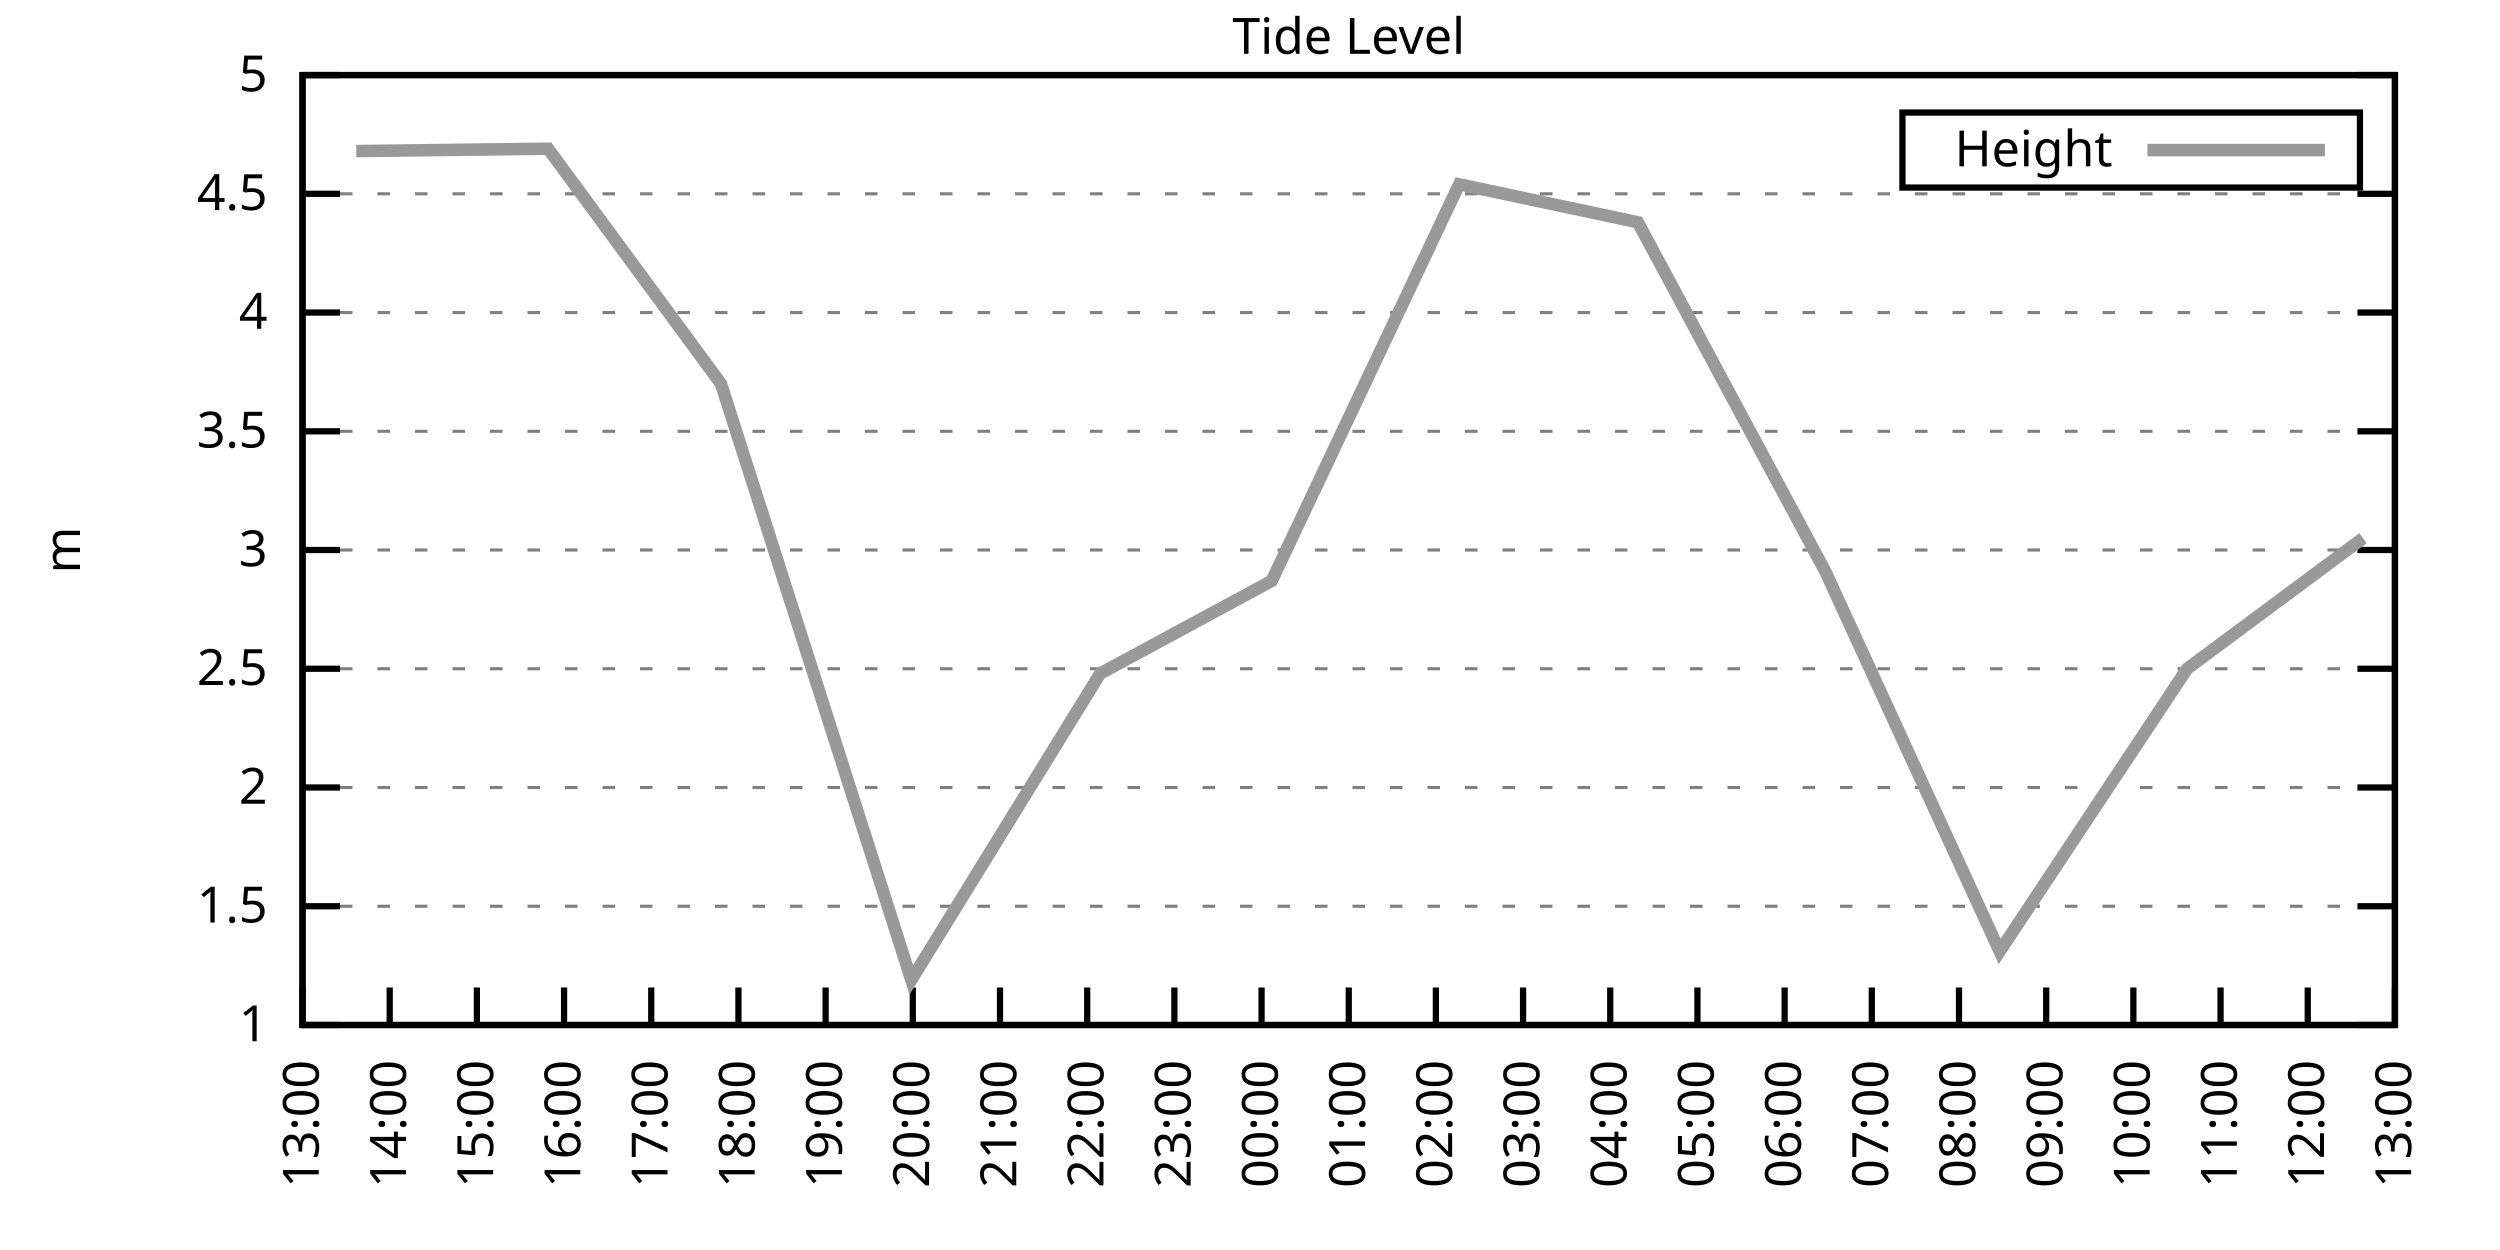
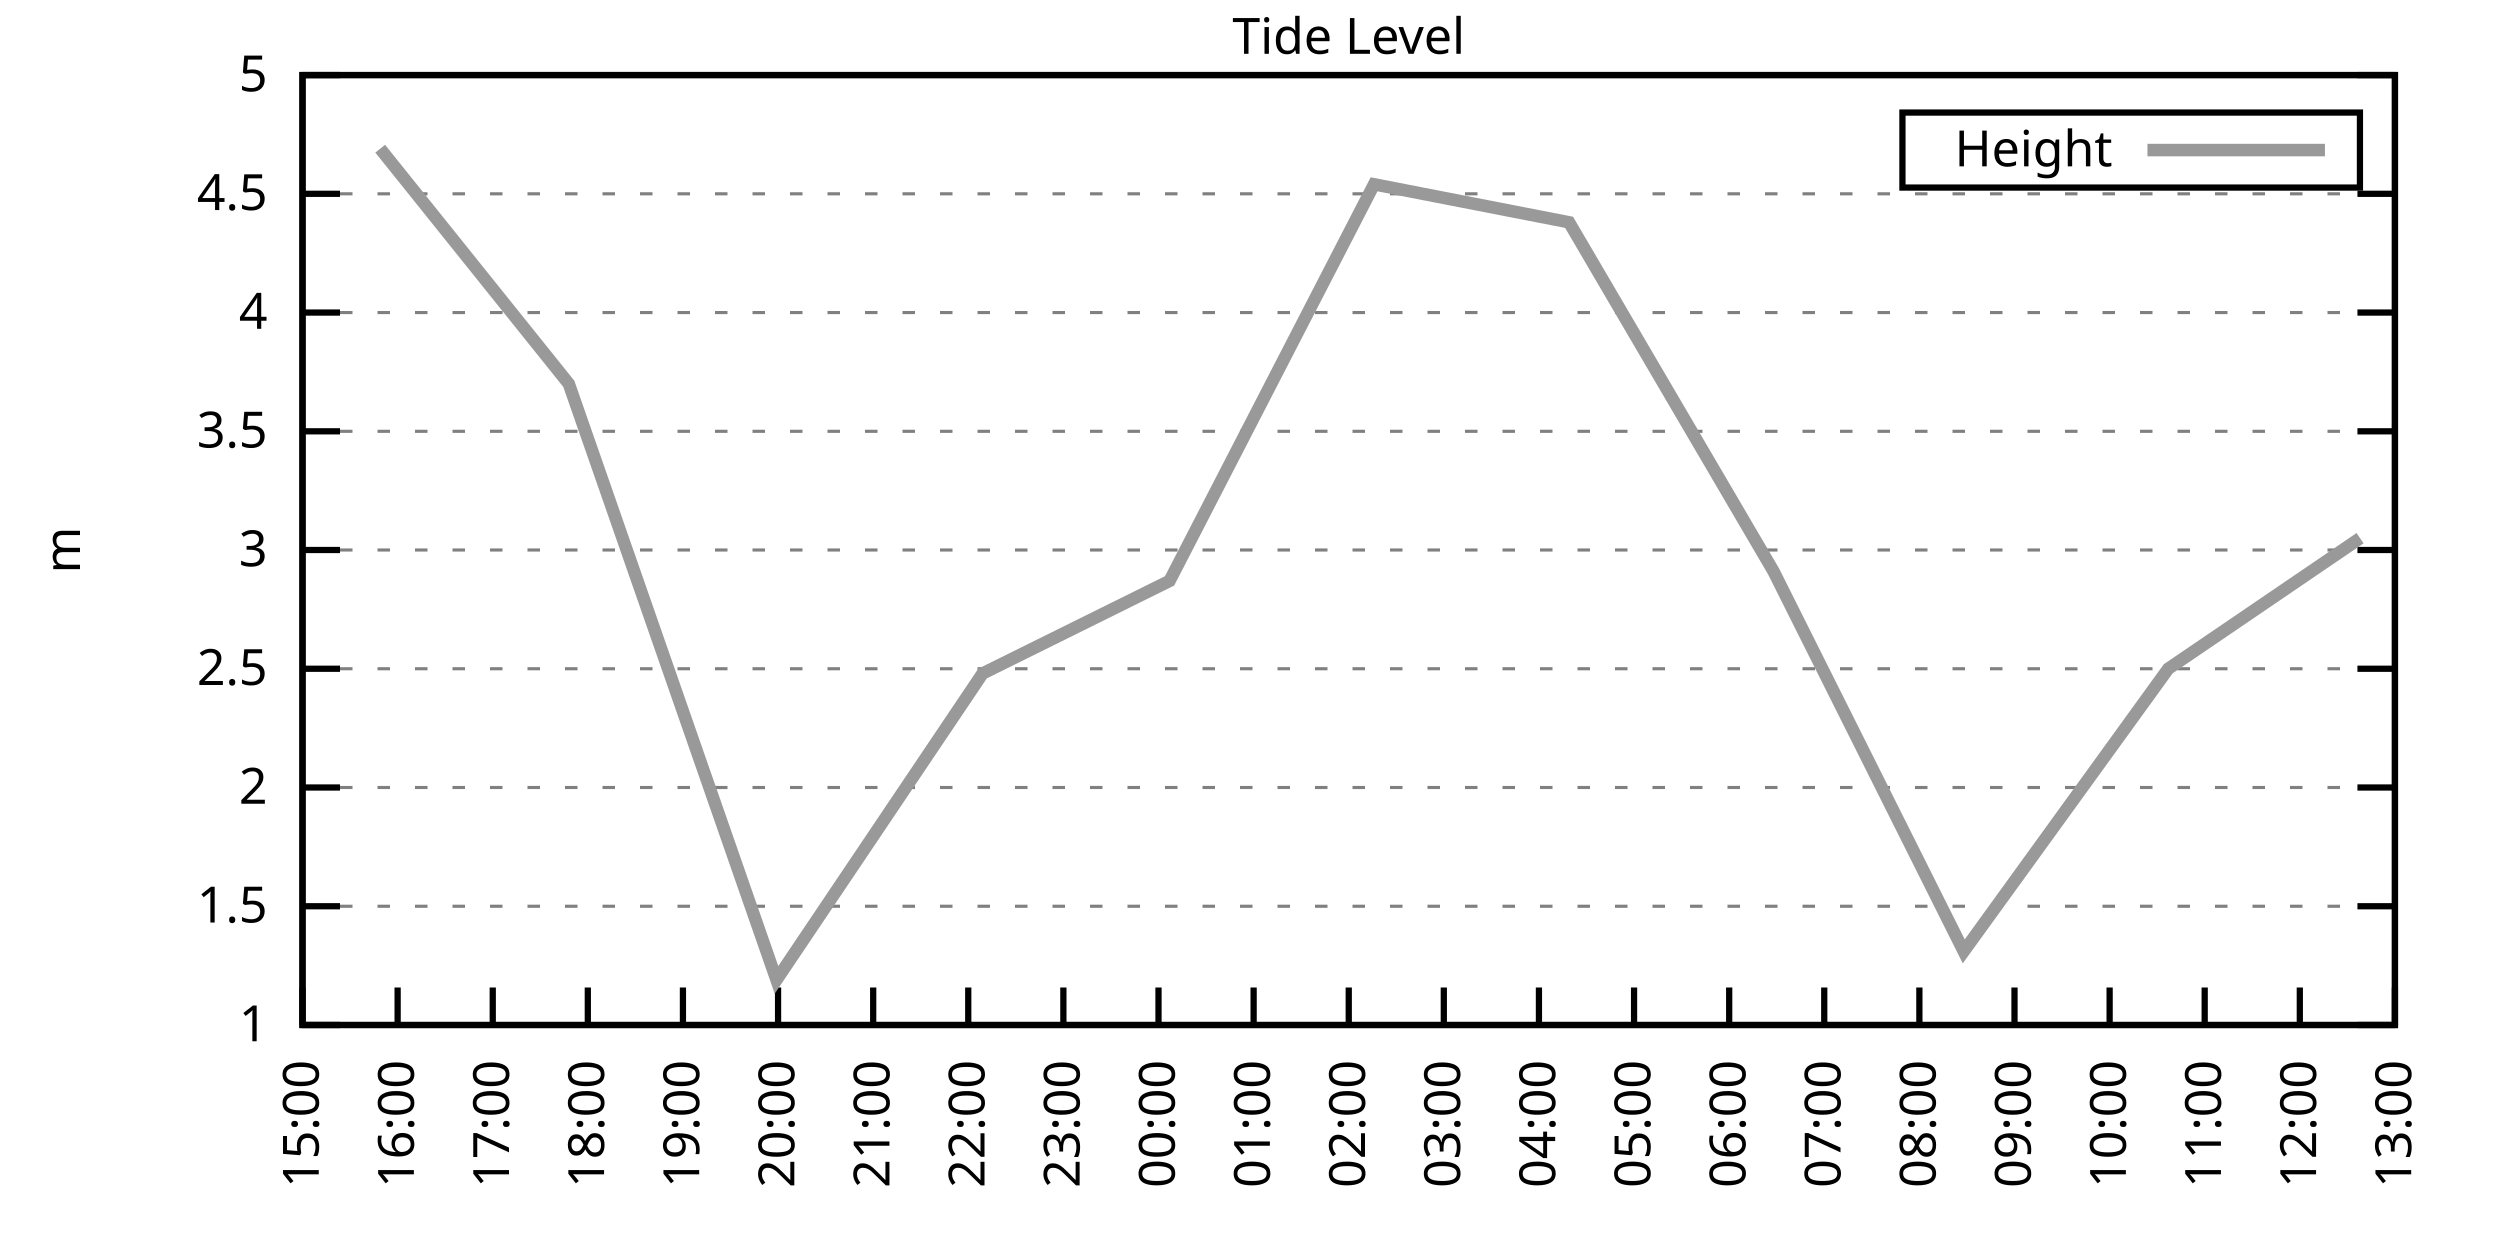
<svg xmlns="http://www.w3.org/2000/svg" xmlns:xlink="http://www.w3.org/1999/xlink" width="400" height="200" viewBox="0 0 400 200">
  <g id="gnuplot_canvas">
    <rect x="0" y="0" width="400" height="200" fill="none" />
    <defs>
      <circle id="gpDot" r="0.5" stroke-width="0.5" stroke="currentColor" />
      <path id="gpPt0" stroke-width="0.333" stroke="currentColor" d="M-1,0 h2 M0,-1 v2" />
      <path id="gpPt1" stroke-width="0.333" stroke="currentColor" d="M-1,-1 L1,1 M1,-1 L-1,1" />
      <path id="gpPt2" stroke-width="0.333" stroke="currentColor" d="M-1,0 L1,0 M0,-1 L0,1 M-1,-1 L1,1 M-1,1 L1,-1" />
      <rect id="gpPt3" stroke-width="0.333" stroke="currentColor" x="-1" y="-1" width="2" height="2" />
      <rect id="gpPt4" stroke-width="0.333" stroke="currentColor" fill="currentColor" x="-1" y="-1" width="2" height="2" />
      <circle id="gpPt5" stroke-width="0.333" stroke="currentColor" cx="0" cy="0" r="1" />
      <use xlink:href="#gpPt5" id="gpPt6" fill="currentColor" stroke="none" />
      <path id="gpPt7" stroke-width="0.333" stroke="currentColor" d="M0,-1.33 L-1.33,0.67 L1.33,0.67 z" />
      <use xlink:href="#gpPt7" id="gpPt8" fill="currentColor" stroke="none" />
      <use xlink:href="#gpPt7" id="gpPt9" stroke="currentColor" transform="rotate(180)" />
      <use xlink:href="#gpPt9" id="gpPt10" fill="currentColor" stroke="none" />
      <use xlink:href="#gpPt3" id="gpPt11" stroke="currentColor" transform="rotate(45)" />
      <use xlink:href="#gpPt11" id="gpPt12" fill="currentColor" stroke="none" />
      <path id="gpPt13" stroke-width="0.333" stroke="currentColor" d="M0,1.330 L1.265,0.411 L0.782,-1.067 L-0.782,-1.076 L-1.265,0.411 z" />
      <use xlink:href="#gpPt13" id="gpPt14" fill="currentColor" stroke="none" />
      <filter id="textbox" filterUnits="objectBoundingBox" x="0" y="0" height="1" width="1">
        <feFlood flood-color="white" flood-opacity="1" result="bgnd" />
        <feComposite in="SourceGraphic" in2="bgnd" operator="atop" />
      </filter>
      <filter id="greybox" filterUnits="objectBoundingBox" x="0" y="0" height="1" width="1">
        <feFlood flood-color="lightgrey" flood-opacity="1" result="grey" />
        <feComposite in="SourceGraphic" in2="grey" operator="atop" />
      </filter>
    </defs>
    <g fill="none" color="white" stroke="currentColor" stroke-width="1.00" stroke-linecap="butt" stroke-linejoin="miter">
</g>
    <g fill="none" color="black" stroke="currentColor" stroke-width="1.00" stroke-linecap="butt" stroke-linejoin="miter">
      <g stroke="none" shape-rendering="crispEdges">
        <polygon fill="rgb(255, 255, 255)" points="48.40,164.00 383.18,164.00 383.18,12.02 48.40,12.02 " />
      </g>
    </g>
    <g fill="none" color="black" stroke="currentColor" stroke-width="1.00" stroke-linecap="butt" stroke-linejoin="miter">
</g>
    <g fill="none" color="black" stroke="black" stroke-width="0.50" stroke-linecap="butt" stroke-linejoin="miter">
</g>
    <g fill="none" color="gray" stroke="currentColor" stroke-width="0.50" stroke-linecap="butt" stroke-linejoin="miter">
      <path stroke="gray" stroke-dasharray="2,4" class="gridline" d="M48.40,164.00 L383.19,164.00  " />
    </g>
    <g fill="none" color="gray" stroke="gray" stroke-width="1.00" stroke-linecap="butt" stroke-linejoin="miter">
</g>
    <g fill="none" color="black" stroke="currentColor" stroke-width="1.00" stroke-linecap="butt" stroke-linejoin="miter">
      <path stroke="black" d="M48.40,164.00 L54.40,164.00 M383.19,164.00 L377.19,164.00  " />
      <g transform="translate(42.80,166.60)" stroke="none" fill="black" font-family="Sans" font-size="8.00" text-anchor="end">
        <text>
          <tspan font-family="Sans"> 1</tspan>
        </text>
      </g>
    </g>
    <g fill="none" color="black" stroke="currentColor" stroke-width="1.00" stroke-linecap="butt" stroke-linejoin="miter">
</g>
    <g fill="none" color="black" stroke="black" stroke-width="0.50" stroke-linecap="butt" stroke-linejoin="miter">
</g>
    <g fill="none" color="gray" stroke="currentColor" stroke-width="0.50" stroke-linecap="butt" stroke-linejoin="miter">
      <path stroke="gray" stroke-dasharray="2,4" class="gridline" d="M48.40,145.00 L383.19,145.00  " />
    </g>
    <g fill="none" color="gray" stroke="gray" stroke-width="1.00" stroke-linecap="butt" stroke-linejoin="miter">
</g>
    <g fill="none" color="black" stroke="currentColor" stroke-width="1.00" stroke-linecap="butt" stroke-linejoin="miter">
      <path stroke="black" d="M48.40,145.00 L54.40,145.00 M383.19,145.00 L377.19,145.00  " />
      <g transform="translate(42.80,147.60)" stroke="none" fill="black" font-family="Sans" font-size="8.00" text-anchor="end">
        <text>
          <tspan font-family="Sans"> 1.5</tspan>
        </text>
      </g>
    </g>
    <g fill="none" color="black" stroke="currentColor" stroke-width="1.00" stroke-linecap="butt" stroke-linejoin="miter">
</g>
    <g fill="none" color="black" stroke="black" stroke-width="0.50" stroke-linecap="butt" stroke-linejoin="miter">
</g>
    <g fill="none" color="gray" stroke="currentColor" stroke-width="0.50" stroke-linecap="butt" stroke-linejoin="miter">
      <path stroke="gray" stroke-dasharray="2,4" class="gridline" d="M48.40,126.00 L383.19,126.00  " />
    </g>
    <g fill="none" color="gray" stroke="gray" stroke-width="1.00" stroke-linecap="butt" stroke-linejoin="miter">
</g>
    <g fill="none" color="black" stroke="currentColor" stroke-width="1.00" stroke-linecap="butt" stroke-linejoin="miter">
      <path stroke="black" d="M48.40,126.00 L54.40,126.00 M383.19,126.00 L377.19,126.00  " />
      <g transform="translate(42.80,128.60)" stroke="none" fill="black" font-family="Sans" font-size="8.00" text-anchor="end">
        <text>
          <tspan font-family="Sans"> 2</tspan>
        </text>
      </g>
    </g>
    <g fill="none" color="black" stroke="currentColor" stroke-width="1.00" stroke-linecap="butt" stroke-linejoin="miter">
</g>
    <g fill="none" color="black" stroke="black" stroke-width="0.50" stroke-linecap="butt" stroke-linejoin="miter">
</g>
    <g fill="none" color="gray" stroke="currentColor" stroke-width="0.50" stroke-linecap="butt" stroke-linejoin="miter">
      <path stroke="gray" stroke-dasharray="2,4" class="gridline" d="M48.40,107.00 L383.19,107.00  " />
    </g>
    <g fill="none" color="gray" stroke="gray" stroke-width="1.00" stroke-linecap="butt" stroke-linejoin="miter">
</g>
    <g fill="none" color="black" stroke="currentColor" stroke-width="1.00" stroke-linecap="butt" stroke-linejoin="miter">
      <path stroke="black" d="M48.40,107.00 L54.40,107.00 M383.19,107.00 L377.19,107.00  " />
      <g transform="translate(42.80,109.60)" stroke="none" fill="black" font-family="Sans" font-size="8.00" text-anchor="end">
        <text>
          <tspan font-family="Sans"> 2.5</tspan>
        </text>
      </g>
    </g>
    <g fill="none" color="black" stroke="currentColor" stroke-width="1.00" stroke-linecap="butt" stroke-linejoin="miter">
</g>
    <g fill="none" color="black" stroke="black" stroke-width="0.50" stroke-linecap="butt" stroke-linejoin="miter">
</g>
    <g fill="none" color="gray" stroke="currentColor" stroke-width="0.50" stroke-linecap="butt" stroke-linejoin="miter">
      <path stroke="gray" stroke-dasharray="2,4" class="gridline" d="M48.40,88.00 L383.19,88.00  " />
    </g>
    <g fill="none" color="gray" stroke="gray" stroke-width="1.00" stroke-linecap="butt" stroke-linejoin="miter">
</g>
    <g fill="none" color="black" stroke="currentColor" stroke-width="1.00" stroke-linecap="butt" stroke-linejoin="miter">
      <path stroke="black" d="M48.40,88.00 L54.40,88.00 M383.19,88.00 L377.19,88.00  " />
      <g transform="translate(42.80,90.60)" stroke="none" fill="black" font-family="Sans" font-size="8.00" text-anchor="end">
        <text>
          <tspan font-family="Sans"> 3</tspan>
        </text>
      </g>
    </g>
    <g fill="none" color="black" stroke="currentColor" stroke-width="1.00" stroke-linecap="butt" stroke-linejoin="miter">
</g>
    <g fill="none" color="black" stroke="black" stroke-width="0.50" stroke-linecap="butt" stroke-linejoin="miter">
</g>
    <g fill="none" color="gray" stroke="currentColor" stroke-width="0.50" stroke-linecap="butt" stroke-linejoin="miter">
      <path stroke="gray" stroke-dasharray="2,4" class="gridline" d="M48.40,69.01 L383.19,69.01  " />
    </g>
    <g fill="none" color="gray" stroke="gray" stroke-width="1.00" stroke-linecap="butt" stroke-linejoin="miter">
</g>
    <g fill="none" color="black" stroke="currentColor" stroke-width="1.00" stroke-linecap="butt" stroke-linejoin="miter">
      <path stroke="black" d="M48.40,69.01 L54.40,69.01 M383.19,69.01 L377.19,69.01  " />
      <g transform="translate(42.80,71.61)" stroke="none" fill="black" font-family="Sans" font-size="8.00" text-anchor="end">
        <text>
          <tspan font-family="Sans"> 3.5</tspan>
        </text>
      </g>
    </g>
    <g fill="none" color="black" stroke="currentColor" stroke-width="1.00" stroke-linecap="butt" stroke-linejoin="miter">
</g>
    <g fill="none" color="black" stroke="black" stroke-width="0.50" stroke-linecap="butt" stroke-linejoin="miter">
</g>
    <g fill="none" color="gray" stroke="currentColor" stroke-width="0.50" stroke-linecap="butt" stroke-linejoin="miter">
      <path stroke="gray" stroke-dasharray="2,4" class="gridline" d="M48.40,50.01 L383.19,50.01  " />
    </g>
    <g fill="none" color="gray" stroke="gray" stroke-width="1.00" stroke-linecap="butt" stroke-linejoin="miter">
</g>
    <g fill="none" color="black" stroke="currentColor" stroke-width="1.00" stroke-linecap="butt" stroke-linejoin="miter">
      <path stroke="black" d="M48.40,50.01 L54.40,50.01 M383.19,50.01 L377.19,50.01  " />
      <g transform="translate(42.80,52.61)" stroke="none" fill="black" font-family="Sans" font-size="8.00" text-anchor="end">
        <text>
          <tspan font-family="Sans"> 4</tspan>
        </text>
      </g>
    </g>
    <g fill="none" color="black" stroke="currentColor" stroke-width="1.00" stroke-linecap="butt" stroke-linejoin="miter">
</g>
    <g fill="none" color="black" stroke="black" stroke-width="0.50" stroke-linecap="butt" stroke-linejoin="miter">
</g>
    <g fill="none" color="gray" stroke="currentColor" stroke-width="0.50" stroke-linecap="butt" stroke-linejoin="miter">
      <path stroke="gray" stroke-dasharray="2,4" class="gridline" d="M48.40,31.01 L383.19,31.01  " />
    </g>
    <g fill="none" color="gray" stroke="gray" stroke-width="1.00" stroke-linecap="butt" stroke-linejoin="miter">
</g>
    <g fill="none" color="black" stroke="currentColor" stroke-width="1.00" stroke-linecap="butt" stroke-linejoin="miter">
      <path stroke="black" d="M48.40,31.01 L54.40,31.01 M383.19,31.01 L377.19,31.01  " />
      <g transform="translate(42.80,33.61)" stroke="none" fill="black" font-family="Sans" font-size="8.00" text-anchor="end">
        <text>
          <tspan font-family="Sans"> 4.5</tspan>
        </text>
      </g>
    </g>
    <g fill="none" color="black" stroke="currentColor" stroke-width="1.00" stroke-linecap="butt" stroke-linejoin="miter">
</g>
    <g fill="none" color="black" stroke="black" stroke-width="0.50" stroke-linecap="butt" stroke-linejoin="miter">
</g>
    <g fill="none" color="gray" stroke="currentColor" stroke-width="0.50" stroke-linecap="butt" stroke-linejoin="miter">
      <path stroke="gray" stroke-dasharray="2,4" class="gridline" d="M48.40,12.01 L383.19,12.01  " />
    </g>
    <g fill="none" color="gray" stroke="gray" stroke-width="1.00" stroke-linecap="butt" stroke-linejoin="miter">
</g>
    <g fill="none" color="black" stroke="currentColor" stroke-width="1.00" stroke-linecap="butt" stroke-linejoin="miter">
      <path stroke="black" d="M48.40,12.01 L54.40,12.01 M383.19,12.01 L377.19,12.01  " />
      <g transform="translate(42.80,14.61)" stroke="none" fill="black" font-family="Sans" font-size="8.00" text-anchor="end">
        <text>
          <tspan font-family="Sans"> 5</tspan>
        </text>
      </g>
    </g>
    <g fill="none" color="black" stroke="currentColor" stroke-width="1.00" stroke-linecap="butt" stroke-linejoin="miter">
      <path stroke="black" d="M48.40,164.00 L48.40,158.00  " />
      <g transform="translate(51.00,169.60) rotate(270.00)" stroke="none" fill="black" font-family="Sans" font-size="8.00" text-anchor="end">
        <text>
-           <tspan font-family="Sans">13:00</tspan>
-         </text>
-       </g>
-     </g>
-     <g fill="none" color="black" stroke="currentColor" stroke-width="1.00" stroke-linecap="butt" stroke-linejoin="miter">
-       <path stroke="black" d="M62.35,164.00 L62.35,158.00  " />
-       <g transform="translate(64.95,169.60) rotate(270.00)" stroke="none" fill="black" font-family="Sans" font-size="8.00" text-anchor="end">
-         <text>
-           <tspan font-family="Sans">14:00</tspan>
-         </text>
-       </g>
-     </g>
-     <g fill="none" color="black" stroke="currentColor" stroke-width="1.00" stroke-linecap="butt" stroke-linejoin="miter">
-       <path stroke="black" d="M76.30,164.00 L76.30,158.00  " />
-       <g transform="translate(78.90,169.60) rotate(270.00)" stroke="none" fill="black" font-family="Sans" font-size="8.00" text-anchor="end">
-         <text>
          <tspan font-family="Sans">15:00</tspan>
        </text>
      </g>
    </g>
    <g fill="none" color="black" stroke="currentColor" stroke-width="1.00" stroke-linecap="butt" stroke-linejoin="miter">
-       <path stroke="black" d="M90.25,164.00 L90.25,158.00  " />
-       <g transform="translate(92.85,169.60) rotate(270.00)" stroke="none" fill="black" font-family="Sans" font-size="8.00" text-anchor="end">
+       <path stroke="black" d="M63.62,164.00 L63.62,158.00  " />
+       <g transform="translate(66.22,169.60) rotate(270.00)" stroke="none" fill="black" font-family="Sans" font-size="8.00" text-anchor="end">
        <text>
          <tspan font-family="Sans">16:00</tspan>
        </text>
      </g>
    </g>
    <g fill="none" color="black" stroke="currentColor" stroke-width="1.00" stroke-linecap="butt" stroke-linejoin="miter">
-       <path stroke="black" d="M104.20,164.00 L104.20,158.00  " />
-       <g transform="translate(106.80,169.60) rotate(270.00)" stroke="none" fill="black" font-family="Sans" font-size="8.00" text-anchor="end">
+       <path stroke="black" d="M78.84,164.00 L78.84,158.00  " />
+       <g transform="translate(81.44,169.60) rotate(270.00)" stroke="none" fill="black" font-family="Sans" font-size="8.00" text-anchor="end">
        <text>
          <tspan font-family="Sans">17:00</tspan>
        </text>
      </g>
    </g>
    <g fill="none" color="black" stroke="currentColor" stroke-width="1.00" stroke-linecap="butt" stroke-linejoin="miter">
-       <path stroke="black" d="M118.15,164.00 L118.15,158.00  " />
-       <g transform="translate(120.75,169.60) rotate(270.00)" stroke="none" fill="black" font-family="Sans" font-size="8.00" text-anchor="end">
+       <path stroke="black" d="M94.05,164.00 L94.05,158.00  " />
+       <g transform="translate(96.65,169.60) rotate(270.00)" stroke="none" fill="black" font-family="Sans" font-size="8.00" text-anchor="end">
        <text>
          <tspan font-family="Sans">18:00</tspan>
        </text>
      </g>
    </g>
    <g fill="none" color="black" stroke="currentColor" stroke-width="1.00" stroke-linecap="butt" stroke-linejoin="miter">
-       <path stroke="black" d="M132.10,164.00 L132.10,158.00  " />
-       <g transform="translate(134.70,169.60) rotate(270.00)" stroke="none" fill="black" font-family="Sans" font-size="8.00" text-anchor="end">
+       <path stroke="black" d="M109.27,164.00 L109.27,158.00  " />
+       <g transform="translate(111.87,169.60) rotate(270.00)" stroke="none" fill="black" font-family="Sans" font-size="8.00" text-anchor="end">
        <text>
          <tspan font-family="Sans">19:00</tspan>
        </text>
      </g>
    </g>
    <g fill="none" color="black" stroke="currentColor" stroke-width="1.00" stroke-linecap="butt" stroke-linejoin="miter">
-       <path stroke="black" d="M146.05,164.00 L146.05,158.00  " />
-       <g transform="translate(148.65,169.60) rotate(270.00)" stroke="none" fill="black" font-family="Sans" font-size="8.00" text-anchor="end">
+       <path stroke="black" d="M124.49,164.00 L124.49,158.00  " />
+       <g transform="translate(127.09,169.60) rotate(270.00)" stroke="none" fill="black" font-family="Sans" font-size="8.00" text-anchor="end">
        <text>
          <tspan font-family="Sans">20:00</tspan>
        </text>
      </g>
    </g>
    <g fill="none" color="black" stroke="currentColor" stroke-width="1.00" stroke-linecap="butt" stroke-linejoin="miter">
-       <path stroke="black" d="M160.00,164.00 L160.00,158.00  " />
-       <g transform="translate(162.60,169.60) rotate(270.00)" stroke="none" fill="black" font-family="Sans" font-size="8.00" text-anchor="end">
+       <path stroke="black" d="M139.71,164.00 L139.71,158.00  " />
+       <g transform="translate(142.31,169.60) rotate(270.00)" stroke="none" fill="black" font-family="Sans" font-size="8.00" text-anchor="end">
        <text>
          <tspan font-family="Sans">21:00</tspan>
        </text>
      </g>
    </g>
    <g fill="none" color="black" stroke="currentColor" stroke-width="1.00" stroke-linecap="butt" stroke-linejoin="miter">
-       <path stroke="black" d="M173.95,164.00 L173.95,158.00  " />
-       <g transform="translate(176.55,169.60) rotate(270.00)" stroke="none" fill="black" font-family="Sans" font-size="8.00" text-anchor="end">
+       <path stroke="black" d="M154.92,164.00 L154.92,158.00  " />
+       <g transform="translate(157.52,169.60) rotate(270.00)" stroke="none" fill="black" font-family="Sans" font-size="8.00" text-anchor="end">
        <text>
          <tspan font-family="Sans">22:00</tspan>
        </text>
      </g>
    </g>
    <g fill="none" color="black" stroke="currentColor" stroke-width="1.00" stroke-linecap="butt" stroke-linejoin="miter">
-       <path stroke="black" d="M187.90,164.00 L187.90,158.00  " />
-       <g transform="translate(190.50,169.60) rotate(270.00)" stroke="none" fill="black" font-family="Sans" font-size="8.00" text-anchor="end">
+       <path stroke="black" d="M170.14,164.00 L170.14,158.00  " />
+       <g transform="translate(172.74,169.60) rotate(270.00)" stroke="none" fill="black" font-family="Sans" font-size="8.00" text-anchor="end">
        <text>
          <tspan font-family="Sans">23:00</tspan>
        </text>
      </g>
    </g>
    <g fill="none" color="black" stroke="currentColor" stroke-width="1.00" stroke-linecap="butt" stroke-linejoin="miter">
-       <path stroke="black" d="M201.85,164.00 L201.85,158.00  " />
-       <g transform="translate(204.45,169.60) rotate(270.00)" stroke="none" fill="black" font-family="Sans" font-size="8.00" text-anchor="end">
+       <path stroke="black" d="M185.36,164.00 L185.36,158.00  " />
+       <g transform="translate(187.96,169.60) rotate(270.00)" stroke="none" fill="black" font-family="Sans" font-size="8.00" text-anchor="end">
        <text>
          <tspan font-family="Sans">00:00</tspan>
+         </text>
+       </g>
+     </g>
+     <g fill="none" color="black" stroke="currentColor" stroke-width="1.00" stroke-linecap="butt" stroke-linejoin="miter">
+       <path stroke="black" d="M200.58,164.00 L200.58,158.00  " />
+       <g transform="translate(203.18,169.60) rotate(270.00)" stroke="none" fill="black" font-family="Sans" font-size="8.00" text-anchor="end">
+         <text>
+           <tspan font-family="Sans">01:00</tspan>
        </text>
      </g>
    </g>
    <g fill="none" color="black" stroke="currentColor" stroke-width="1.00" stroke-linecap="butt" stroke-linejoin="miter">
      <path stroke="black" d="M215.80,164.00 L215.80,158.00  " />
      <g transform="translate(218.40,169.60) rotate(270.00)" stroke="none" fill="black" font-family="Sans" font-size="8.00" text-anchor="end">
        <text>
-           <tspan font-family="Sans">01:00</tspan>
-         </text>
-       </g>
-     </g>
-     <g fill="none" color="black" stroke="currentColor" stroke-width="1.00" stroke-linecap="butt" stroke-linejoin="miter">
-       <path stroke="black" d="M229.74,164.00 L229.74,158.00  " />
-       <g transform="translate(232.34,169.60) rotate(270.00)" stroke="none" fill="black" font-family="Sans" font-size="8.00" text-anchor="end">
-         <text>
          <tspan font-family="Sans">02:00</tspan>
        </text>
      </g>
    </g>
    <g fill="none" color="black" stroke="currentColor" stroke-width="1.00" stroke-linecap="butt" stroke-linejoin="miter">
-       <path stroke="black" d="M243.69,164.00 L243.69,158.00  " />
-       <g transform="translate(246.29,169.60) rotate(270.00)" stroke="none" fill="black" font-family="Sans" font-size="8.00" text-anchor="end">
+       <path stroke="black" d="M231.01,164.00 L231.01,158.00  " />
+       <g transform="translate(233.61,169.60) rotate(270.00)" stroke="none" fill="black" font-family="Sans" font-size="8.00" text-anchor="end">
        <text>
          <tspan font-family="Sans">03:00</tspan>
        </text>
      </g>
    </g>
    <g fill="none" color="black" stroke="currentColor" stroke-width="1.00" stroke-linecap="butt" stroke-linejoin="miter">
-       <path stroke="black" d="M257.64,164.00 L257.64,158.00  " />
-       <g transform="translate(260.24,169.60) rotate(270.00)" stroke="none" fill="black" font-family="Sans" font-size="8.00" text-anchor="end">
+       <path stroke="black" d="M246.23,164.00 L246.23,158.00  " />
+       <g transform="translate(248.83,169.60) rotate(270.00)" stroke="none" fill="black" font-family="Sans" font-size="8.00" text-anchor="end">
        <text>
          <tspan font-family="Sans">04:00</tspan>
        </text>
      </g>
    </g>
    <g fill="none" color="black" stroke="currentColor" stroke-width="1.00" stroke-linecap="butt" stroke-linejoin="miter">
-       <path stroke="black" d="M271.59,164.00 L271.59,158.00  " />
-       <g transform="translate(274.19,169.60) rotate(270.00)" stroke="none" fill="black" font-family="Sans" font-size="8.00" text-anchor="end">
+       <path stroke="black" d="M261.45,164.00 L261.45,158.00  " />
+       <g transform="translate(264.05,169.60) rotate(270.00)" stroke="none" fill="black" font-family="Sans" font-size="8.00" text-anchor="end">
        <text>
          <tspan font-family="Sans">05:00</tspan>
        </text>
      </g>
    </g>
    <g fill="none" color="black" stroke="currentColor" stroke-width="1.00" stroke-linecap="butt" stroke-linejoin="miter">
-       <path stroke="black" d="M285.54,164.00 L285.54,158.00  " />
-       <g transform="translate(288.14,169.60) rotate(270.00)" stroke="none" fill="black" font-family="Sans" font-size="8.00" text-anchor="end">
+       <path stroke="black" d="M276.67,164.00 L276.67,158.00  " />
+       <g transform="translate(279.27,169.60) rotate(270.00)" stroke="none" fill="black" font-family="Sans" font-size="8.00" text-anchor="end">
        <text>
          <tspan font-family="Sans">06:00</tspan>
        </text>
      </g>
    </g>
    <g fill="none" color="black" stroke="currentColor" stroke-width="1.00" stroke-linecap="butt" stroke-linejoin="miter">
-       <path stroke="black" d="M299.49,164.00 L299.49,158.00  " />
-       <g transform="translate(302.09,169.60) rotate(270.00)" stroke="none" fill="black" font-family="Sans" font-size="8.00" text-anchor="end">
+       <path stroke="black" d="M291.88,164.00 L291.88,158.00  " />
+       <g transform="translate(294.48,169.60) rotate(270.00)" stroke="none" fill="black" font-family="Sans" font-size="8.00" text-anchor="end">
        <text>
          <tspan font-family="Sans">07:00</tspan>
        </text>
      </g>
    </g>
    <g fill="none" color="black" stroke="currentColor" stroke-width="1.00" stroke-linecap="butt" stroke-linejoin="miter">
-       <path stroke="black" d="M313.44,164.00 L313.44,158.00  " />
-       <g transform="translate(316.04,169.60) rotate(270.00)" stroke="none" fill="black" font-family="Sans" font-size="8.00" text-anchor="end">
+       <path stroke="black" d="M307.10,164.00 L307.10,158.00  " />
+       <g transform="translate(309.70,169.60) rotate(270.00)" stroke="none" fill="black" font-family="Sans" font-size="8.00" text-anchor="end">
        <text>
          <tspan font-family="Sans">08:00</tspan>
        </text>
      </g>
    </g>
    <g fill="none" color="black" stroke="currentColor" stroke-width="1.00" stroke-linecap="butt" stroke-linejoin="miter">
-       <path stroke="black" d="M327.39,164.00 L327.39,158.00  " />
-       <g transform="translate(329.99,169.60) rotate(270.00)" stroke="none" fill="black" font-family="Sans" font-size="8.00" text-anchor="end">
+       <path stroke="black" d="M322.32,164.00 L322.32,158.00  " />
+       <g transform="translate(324.92,169.60) rotate(270.00)" stroke="none" fill="black" font-family="Sans" font-size="8.00" text-anchor="end">
        <text>
          <tspan font-family="Sans">09:00</tspan>
        </text>
      </g>
    </g>
    <g fill="none" color="black" stroke="currentColor" stroke-width="1.00" stroke-linecap="butt" stroke-linejoin="miter">
-       <path stroke="black" d="M341.34,164.00 L341.34,158.00  " />
-       <g transform="translate(343.94,169.60) rotate(270.00)" stroke="none" fill="black" font-family="Sans" font-size="8.00" text-anchor="end">
+       <path stroke="black" d="M337.54,164.00 L337.54,158.00  " />
+       <g transform="translate(340.14,169.60) rotate(270.00)" stroke="none" fill="black" font-family="Sans" font-size="8.00" text-anchor="end">
        <text>
          <tspan font-family="Sans">10:00</tspan>
        </text>
      </g>
    </g>
    <g fill="none" color="black" stroke="currentColor" stroke-width="1.00" stroke-linecap="butt" stroke-linejoin="miter">
-       <path stroke="black" d="M355.29,164.00 L355.29,158.00  " />
-       <g transform="translate(357.89,169.60) rotate(270.00)" stroke="none" fill="black" font-family="Sans" font-size="8.00" text-anchor="end">
+       <path stroke="black" d="M352.75,164.00 L352.75,158.00  " />
+       <g transform="translate(355.35,169.60) rotate(270.00)" stroke="none" fill="black" font-family="Sans" font-size="8.00" text-anchor="end">
        <text>
          <tspan font-family="Sans">11:00</tspan>
        </text>
      </g>
    </g>
    <g fill="none" color="black" stroke="currentColor" stroke-width="1.00" stroke-linecap="butt" stroke-linejoin="miter">
-       <path stroke="black" d="M369.24,164.00 L369.24,158.00  " />
-       <g transform="translate(371.84,169.60) rotate(270.00)" stroke="none" fill="black" font-family="Sans" font-size="8.00" text-anchor="end">
+       <path stroke="black" d="M367.97,164.00 L367.97,158.00  " />
+       <g transform="translate(370.57,169.60) rotate(270.00)" stroke="none" fill="black" font-family="Sans" font-size="8.00" text-anchor="end">
        <text>
          <tspan font-family="Sans">12:00</tspan>
        </text>
      </g>
    </g>
    <g fill="none" color="black" stroke="currentColor" stroke-width="1.00" stroke-linecap="butt" stroke-linejoin="miter">
      <path stroke="black" d="M383.19,164.00 L383.19,158.00  " />
      <g transform="translate(385.79,169.60) rotate(270.00)" stroke="none" fill="black" font-family="Sans" font-size="8.00" text-anchor="end">
        <text>
          <tspan font-family="Sans">13:00</tspan>
        </text>
      </g>
    </g>
    <g fill="none" color="black" stroke="currentColor" stroke-width="1.00" stroke-linecap="butt" stroke-linejoin="miter">
</g>
    <g fill="none" color="black" stroke="currentColor" stroke-width="1.00" stroke-linecap="butt" stroke-linejoin="miter">
      <path stroke="black" d="M48.40,12.01 L48.40,164.00 L383.19,164.00 L383.19,12.01 L48.40,12.01 Z  " />
    </g>
    <g fill="none" color="black" stroke="currentColor" stroke-width="1.00" stroke-linecap="butt" stroke-linejoin="miter">
</g>
    <g fill="none" color="black" stroke="currentColor" stroke-width="1.00" stroke-linecap="butt" stroke-linejoin="miter">
      <path stroke="black" d="M304.39,30.01 L304.39,18.01 L377.59,18.01 L377.59,30.01 L304.39,30.01 Z  " />
    </g>
    <g id="Tide_level_plot_1">
      <g fill="none" color="white" stroke="black" stroke-width="2.00" stroke-linecap="butt" stroke-linejoin="miter">
</g>
      <g fill="none" color="black" stroke="currentColor" stroke-width="2.00" stroke-linecap="butt" stroke-linejoin="miter">
        <g transform="translate(337.99,26.61)" stroke="none" fill="black" font-family="Sans" font-size="8.00" text-anchor="end">
          <text>
            <tspan font-family="Sans">Height</tspan>
          </text>
        </g>
      </g>
      <g fill="none" color="black" stroke="currentColor" stroke-width="2.00" stroke-linecap="butt" stroke-linejoin="miter">
-         <path stroke="rgb(153, 153, 153)" d="M343.59,24.01 L371.99,24.01 M57.00,24.17 L87.69,23.79 L115.36,61.41 L145.81,156.78 L176.04,107.76 L203.47,92.94   L233.46,29.49 L262.06,35.57 L292.05,91.42 L319.95,152.22 L349.94,107.00 L378.08,86.11  " />
+         <path stroke="rgb(153, 153, 153)" d="M343.59,24.01 L371.99,24.01 M60.83,23.79 L91.01,61.41 L124.24,156.78 L157.21,107.76 L187.13,92.94 L219.85,29.49   L251.05,35.57 L283.77,91.42 L314.20,152.22 L346.92,107.00 L377.61,86.11  " />
      </g>
    </g>
    <g fill="none" color="black" stroke="currentColor" stroke-width="2.00" stroke-linecap="butt" stroke-linejoin="miter">
</g>
    <g fill="none" color="black" stroke="black" stroke-width="1.00" stroke-linecap="butt" stroke-linejoin="miter">
</g>
    <g fill="none" color="black" stroke="currentColor" stroke-width="1.00" stroke-linecap="butt" stroke-linejoin="miter">
      <path stroke="black" d="M48.40,12.01 L48.40,164.00 L383.19,164.00 L383.19,12.01 L48.40,12.01 Z  " />
      <g transform="translate(12.80,88.01) rotate(270.00)" stroke="none" fill="black" font-family="Sans" font-size="8.00" text-anchor="middle">
        <text>
          <tspan font-family="Sans">m</tspan>
        </text>
      </g>
    </g>
    <g fill="none" color="black" stroke="currentColor" stroke-width="1.00" stroke-linecap="butt" stroke-linejoin="miter">
</g>
    <g fill="none" color="black" stroke="currentColor" stroke-width="1.00" stroke-linecap="butt" stroke-linejoin="miter">
      <g transform="translate(215.79,8.61)" stroke="none" fill="black" font-family="Sans" font-size="8.00" text-anchor="middle">
        <text>
          <tspan font-family="Sans">Tide Level</tspan>
        </text>
      </g>
    </g>
    <g fill="none" color="black" stroke="currentColor" stroke-width="1.00" stroke-linecap="butt" stroke-linejoin="miter">
</g>
  </g>
</svg>
